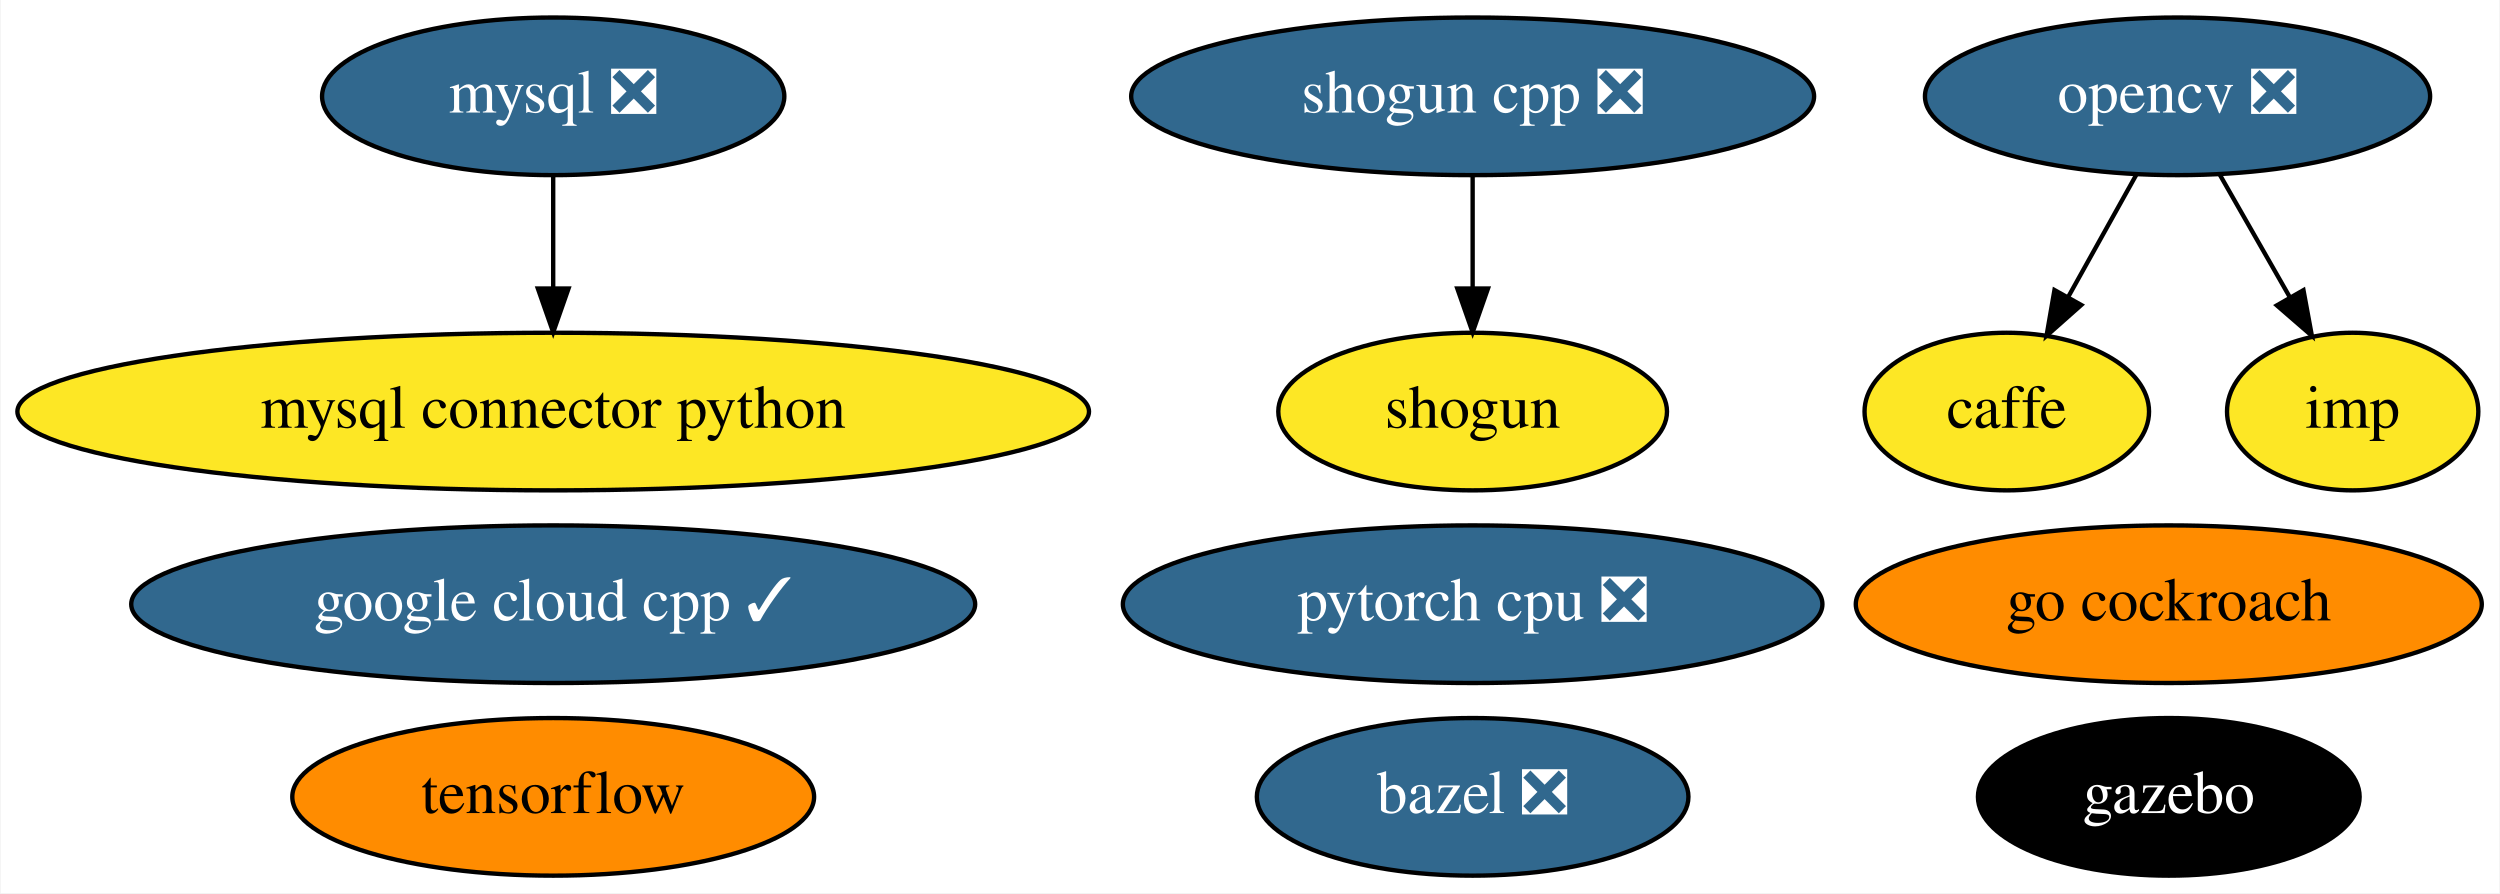
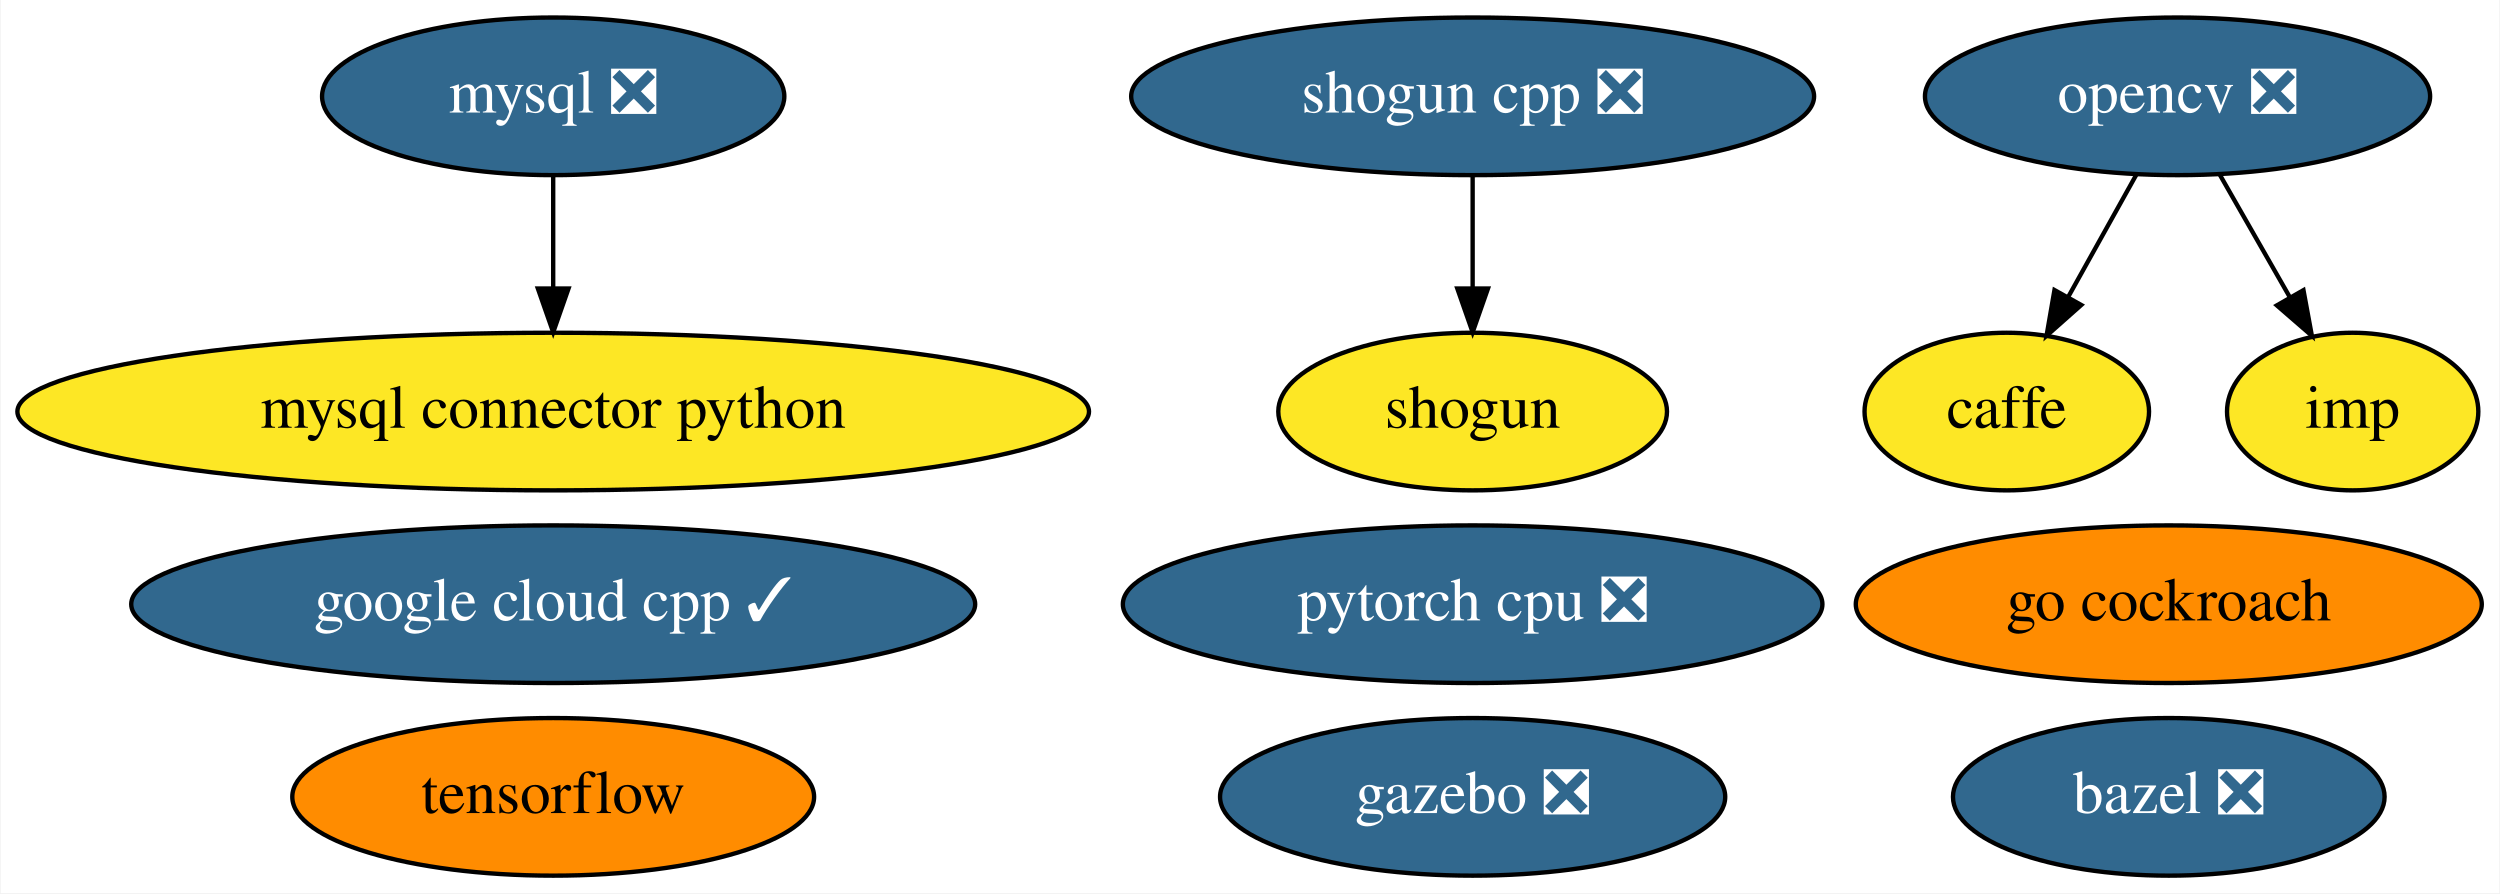
<svg xmlns="http://www.w3.org/2000/svg" xmlns:xlink="http://www.w3.org/1999/xlink" width="571pt" height="204pt" viewBox="0.00 0.00 570.68 204.00">
  <g id="graph0" class="graph" transform="scale(1 1) rotate(0) translate(4 200)">
    <polygon fill="white" stroke="transparent" points="-4,4 -4,-200 566.68,-200 566.68,4 -4,4" />
    <g id="node1" class="node">
      <g id="a_node1">
        <a xlink:href="https://github.com/conda-forge/bazel-feedstock/pull/79" xlink:title="bazel ❎">
-           <ellipse fill="#31688e" stroke="black" cx="332.19" cy="-18" rx="49.29" ry="18" />
-           <text text-anchor="middle" x="332.19" y="-14.3" font-family="Times,serif" font-size="14.00" fill="white">bazel ❎</text>
+           <ellipse fill="#31688e" stroke="black" cx="491.19" cy="-18" rx="49.29" ry="18" />
+           <text text-anchor="middle" x="491.19" y="-14.3" font-family="Times,serif" font-size="14.00" fill="white">bazel ❎</text>
        </a>
      </g>
    </g>
    <g id="node2" class="node">
      <g id="a_node2">
        <a xlink:href="https://github.com/conda-forge/caffe-feedstock" xlink:title="caffe">
          <ellipse fill="#fde725" stroke="black" cx="454.19" cy="-106" rx="32.49" ry="18" />
          <text text-anchor="middle" x="454.19" y="-102.3" font-family="Times,serif" font-size="14.00">caffe</text>
        </a>
      </g>
    </g>
    <g id="node3" class="node">
      <g id="a_node3">
        <a xlink:href="https://github.com/conda-forge/mysql-feedstock/pull/51" xlink:title="mysql ❎">
          <ellipse fill="#31688e" stroke="black" cx="122.19" cy="-178" rx="52.79" ry="18" />
          <text text-anchor="middle" x="122.19" y="-174.3" font-family="Times,serif" font-size="14.00" fill="white">mysql ❎</text>
        </a>
      </g>
    </g>
    <g id="node4" class="node">
      <g id="a_node4">
        <a xlink:href="https://github.com/conda-forge/mysql-connector-python-feedstock" xlink:title="mysql connector python">
          <ellipse fill="#fde725" stroke="black" cx="122.19" cy="-106" rx="122.38" ry="18" />
          <text text-anchor="middle" x="122.19" y="-102.3" font-family="Times,serif" font-size="14.00">mysql connector python</text>
        </a>
      </g>
    </g>
    <g id="edge1" class="edge">
      <path fill="none" stroke="black" d="M122.19,-159.7C122.19,-151.98 122.19,-142.71 122.19,-134.11" />
      <polygon fill="black" stroke="black" points="125.69,-134.1 122.19,-124.1 118.69,-134.1 125.69,-134.1" />
    </g>
    <g id="node5" class="node">
      <g id="a_node5">
        <a xlink:href="https://github.com/conda-forge/opencv-feedstock/pull/284" xlink:title="opencv ❎">
          <ellipse fill="#31688e" stroke="black" cx="493.19" cy="-178" rx="57.69" ry="18" />
          <text text-anchor="middle" x="493.19" y="-174.3" font-family="Times,serif" font-size="14.00" fill="white">opencv ❎</text>
        </a>
      </g>
    </g>
    <g id="edge2" class="edge">
      <path fill="none" stroke="black" d="M483.75,-160.05C479.08,-151.68 473.36,-141.4 468.19,-132.13" />
      <polygon fill="black" stroke="black" points="471.2,-130.34 463.27,-123.31 465.08,-133.75 471.2,-130.34" />
    </g>
    <g id="node13" class="node">
      <g id="a_node13">
        <a xlink:href="https://github.com/conda-forge/imp-feedstock" xlink:title="imp">
          <ellipse fill="#fde725" stroke="black" cx="533.19" cy="-106" rx="28.7" ry="18" />
          <text text-anchor="middle" x="533.19" y="-102.3" font-family="Times,serif" font-size="14.00">imp</text>
        </a>
      </g>
    </g>
    <g id="edge3" class="edge">
      <path fill="none" stroke="black" d="M502.87,-160.05C507.66,-151.68 513.53,-141.4 518.83,-132.13" />
      <polygon fill="black" stroke="black" points="521.95,-133.73 523.87,-123.31 515.87,-130.25 521.95,-133.73" />
    </g>
    <g id="node6" class="node">
      <g id="a_node6">
        <a xlink:href="https://github.com/conda-forge/shogun-feedstock" xlink:title="shogun">
          <ellipse fill="#fde725" stroke="black" cx="332.19" cy="-106" rx="44.39" ry="18" />
          <text text-anchor="middle" x="332.19" y="-102.3" font-family="Times,serif" font-size="14.00">shogun</text>
        </a>
      </g>
    </g>
    <g id="node7" class="node">
      <g id="a_node7">
        <a xlink:href="https://github.com/conda-forge/shogun-cpp-feedstock/pull/48" xlink:title="shogun cpp ❎">
          <ellipse fill="#31688e" stroke="black" cx="332.19" cy="-178" rx="77.99" ry="18" />
          <text text-anchor="middle" x="332.19" y="-174.3" font-family="Times,serif" font-size="14.00" fill="white">shogun cpp ❎</text>
        </a>
      </g>
    </g>
    <g id="edge4" class="edge">
      <path fill="none" stroke="black" d="M332.19,-159.7C332.19,-151.98 332.19,-142.71 332.19,-134.11" />
      <polygon fill="black" stroke="black" points="335.69,-134.1 332.19,-124.1 328.69,-134.1 335.69,-134.1" />
    </g>
    <g id="node8" class="node">
      <g id="a_node8">
        <a xlink:href="https://github.com/conda-forge/tensorflow-feedstock" xlink:title="tensorflow">
          <ellipse fill="#ff8c00" stroke="black" cx="122.19" cy="-18" rx="59.59" ry="18" />
          <text text-anchor="middle" x="122.19" y="-14.3" font-family="Times,serif" font-size="14.00">tensorflow</text>
        </a>
      </g>
    </g>
    <g id="node9" class="node">
      <g id="a_node9">
        <a xlink:href="https://github.com/conda-forge/pytorch-cpu-feedstock/pull/68" xlink:title="pytorch cpu ❎">
          <ellipse fill="#31688e" stroke="black" cx="332.19" cy="-62" rx="79.89" ry="18" />
          <text text-anchor="middle" x="332.19" y="-58.3" font-family="Times,serif" font-size="14.00" fill="white">pytorch cpu ❎</text>
        </a>
      </g>
    </g>
    <g id="node10" class="node">
      <g id="a_node10">
-         <a xlink:href="https://github.com/conda-forge/gazebo-feedstock" xlink:title="gazebo">
-           <ellipse fill="#000000" stroke="black" cx="491.19" cy="-18" rx="43.59" ry="18" />
-           <text text-anchor="middle" x="491.19" y="-14.3" font-family="Times,serif" font-size="14.00" fill="white">gazebo</text>
+         <a xlink:href="https://github.com/conda-forge/gazebo-feedstock/pull/99" xlink:title="gazebo ❎">
+           <ellipse fill="#31688e" stroke="black" cx="332.19" cy="-18" rx="57.69" ry="18" />
+           <text text-anchor="middle" x="332.19" y="-14.3" font-family="Times,serif" font-size="14.00" fill="white">gazebo ❎</text>
        </a>
      </g>
    </g>
    <g id="node11" class="node">
      <g id="a_node11">
        <a xlink:href="https://github.com/conda-forge/google-cloud-cpp-feedstock/pull/65" xlink:title="google cloud cpp ✓">
          <ellipse fill="#31688e" stroke="black" cx="122.19" cy="-62" rx="96.38" ry="18" />
          <text text-anchor="middle" x="122.19" y="-58.3" font-family="Times,serif" font-size="14.00" fill="white">google cloud cpp ✓</text>
        </a>
      </g>
    </g>
    <g id="node12" class="node">
      <g id="a_node12">
        <a xlink:href="https://github.com/conda-forge/go-cockroach-feedstock" xlink:title="go cockroach">
          <ellipse fill="#ff8c00" stroke="black" cx="491.19" cy="-62" rx="71.49" ry="18" />
          <text text-anchor="middle" x="491.19" y="-58.3" font-family="Times,serif" font-size="14.00">go cockroach</text>
        </a>
      </g>
    </g>
  </g>
</svg>
